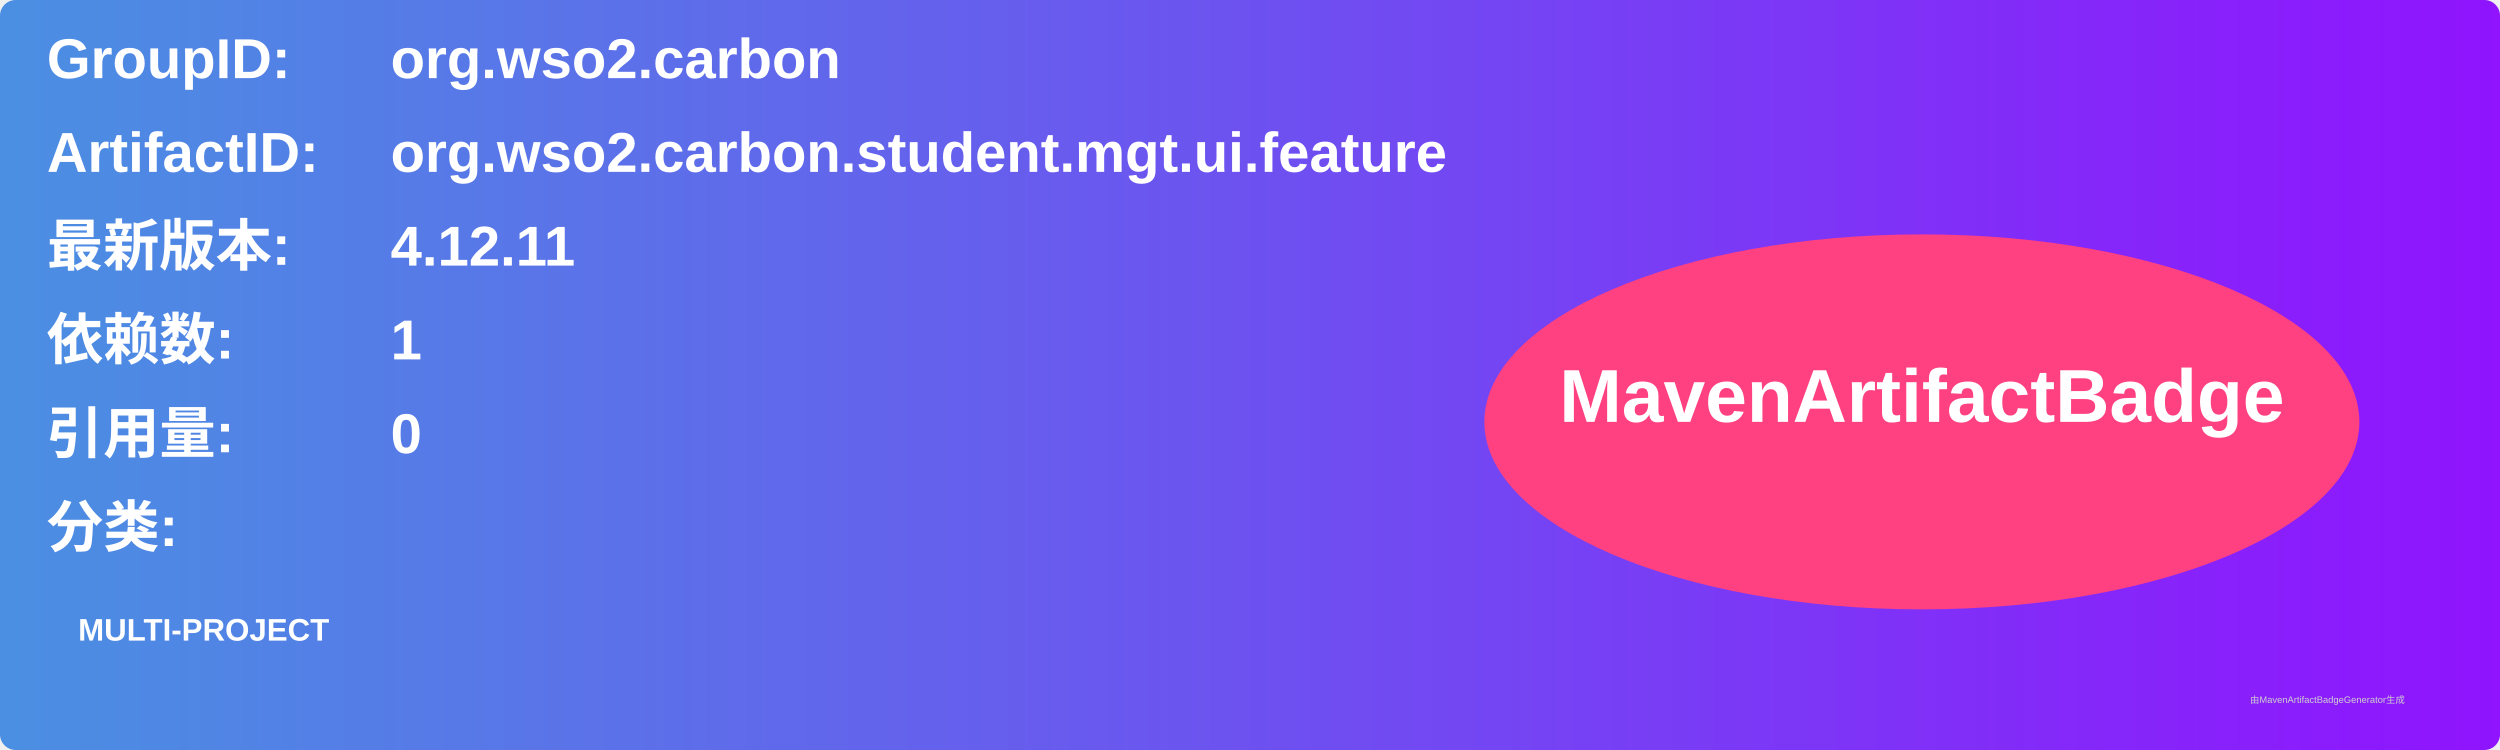
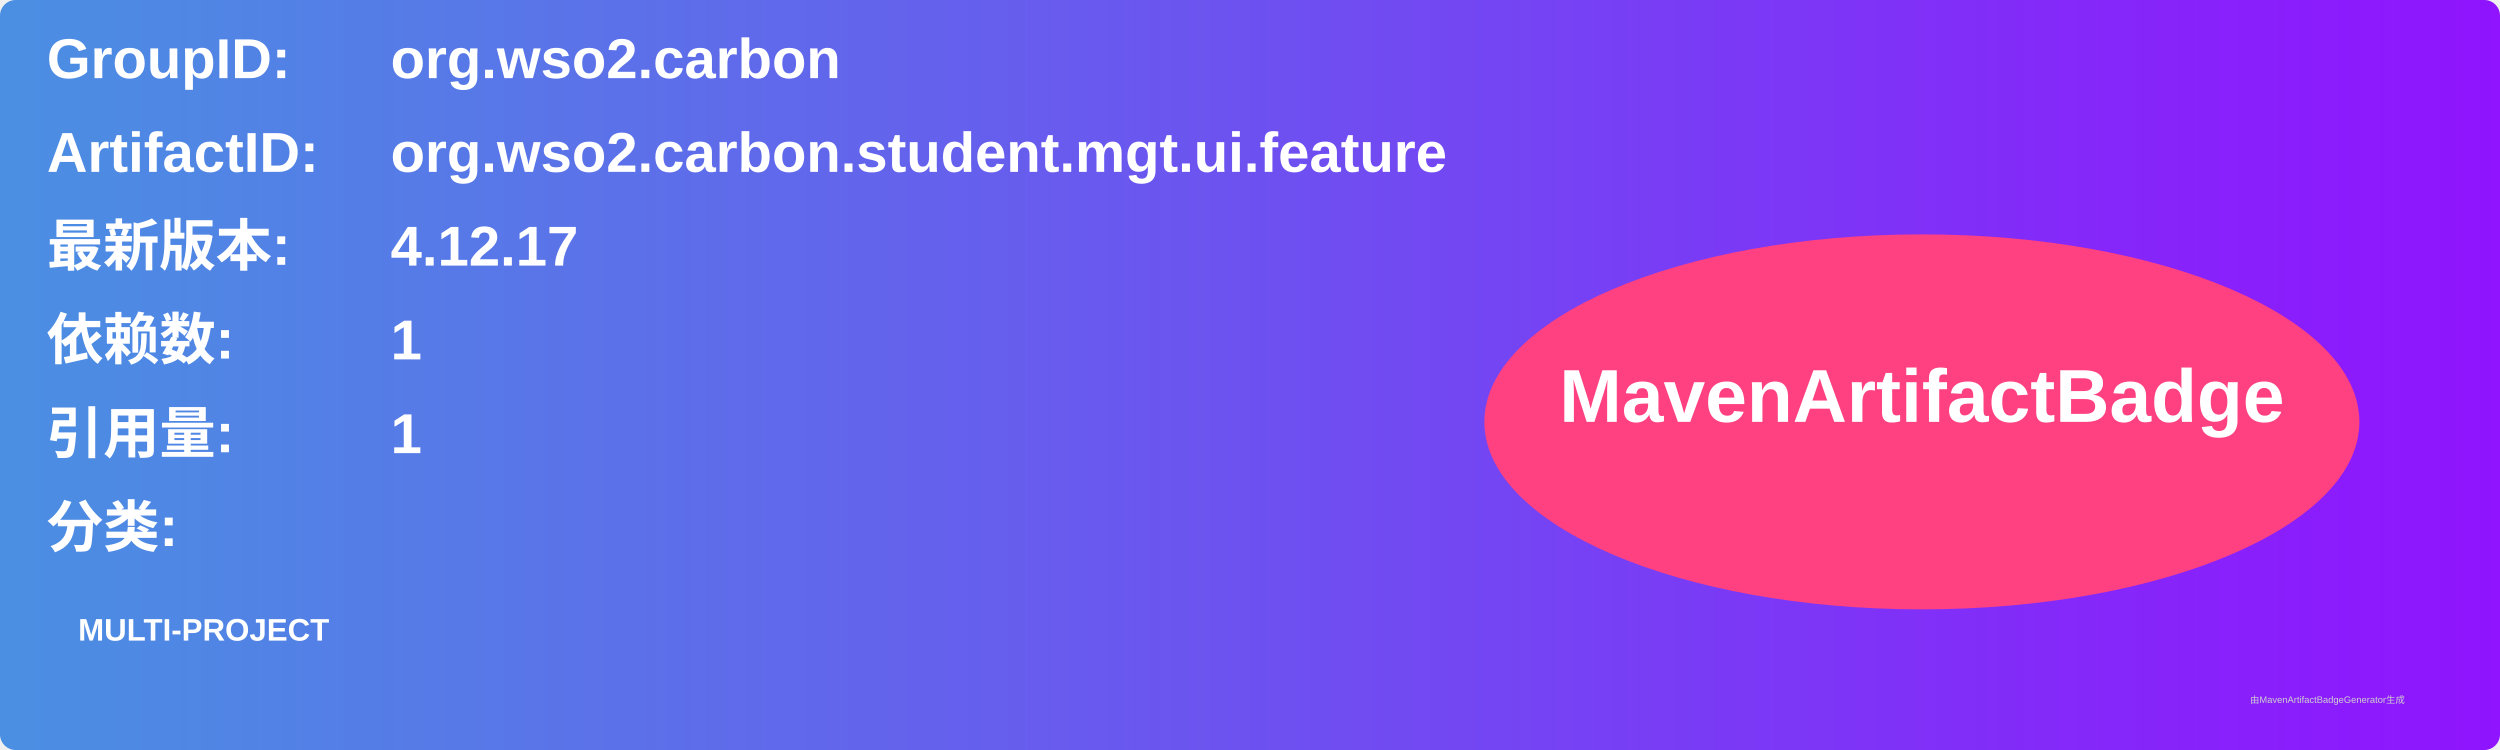
<svg xmlns="http://www.w3.org/2000/svg" width="800" height="240" viewBox="0 0 800 240">
  <linearGradient id="grad" x1="0%" y1="0%" x2="100%" y2="0%">
    <stop offset="0%" stop-color="#4a90e2" />
    <stop offset="100%" stop-color="#9013fe" />
  </linearGradient>
  <rect width="100%" height="100%" rx="5" ry="5" fill="url(#grad)" />
  <g transform="translate(15, 15)">
    <text x="0" y="10" font-family="Arial" font-size="18" fill="white" font-weight="bold" width="260">GroupID:</text>
    <text x="110" y="10" font-family="Arial" font-size="18" fill="white" font-weight="bold" width="460">org.wso2.carbon</text>
    <text x="0" y="40" font-family="Arial" font-size="18" fill="white" font-weight="bold" width="260">ArtifactID:</text>
    <text x="110" y="40" font-family="Arial" font-size="18" fill="white" font-weight="bold" width="460">org.wso2.carbon.student.mgt.ui.feature</text>
    <text x="0" y="70" font-family="Arial" font-size="18" fill="white" font-weight="bold">最新版本:</text>
    <text x="110" y="70" font-family="Arial" font-size="18" fill="white" font-weight="bold">
-       <tspan font-weight="bold">4.12.11</tspan>
+       <tspan font-weight="bold">4.12.17</tspan>
    </text>
    <text x="0" y="100" font-family="Arial" font-size="18" fill="white" font-weight="bold">依赖数: </text>
    <text x="110" y="100" font-family="Arial" font-size="18" fill="white">
      <tspan font-weight="bold">1</tspan>
    </text>
    <text x="0" y="130" font-family="Arial" font-size="18" fill="white" font-weight="bold">引用量: </text>
    <text x="110" y="130" font-family="Arial" font-size="18" fill="white">
-       <tspan font-weight="bold">0</tspan>
+       <tspan font-weight="bold">1</tspan>
    </text>
    <text x="0" y="160" font-family="Arial" font-size="18" fill="white" font-weight="bold">分类:</text>
    <text x="10" y="190" font-family="Arial" font-size="10" fill="white">
      <tspan font-weight="bold">MULTI-PROJECT</tspan>
    </text>
    <ellipse cx="600" cy="120" rx="140" ry="60" fill="#ff4081" />
    <text x="600" y="120" text-anchor="middle" font-family="Arial" font-size="24" fill="white" font-weight="bold">MavenArtifactBadge</text>
  </g>
  <text x="720" y="225" font-family="Arial" font-size="3" fill="#d0d0d0">由MavenArtifactBadgeGenerator生成</text>
</svg>
